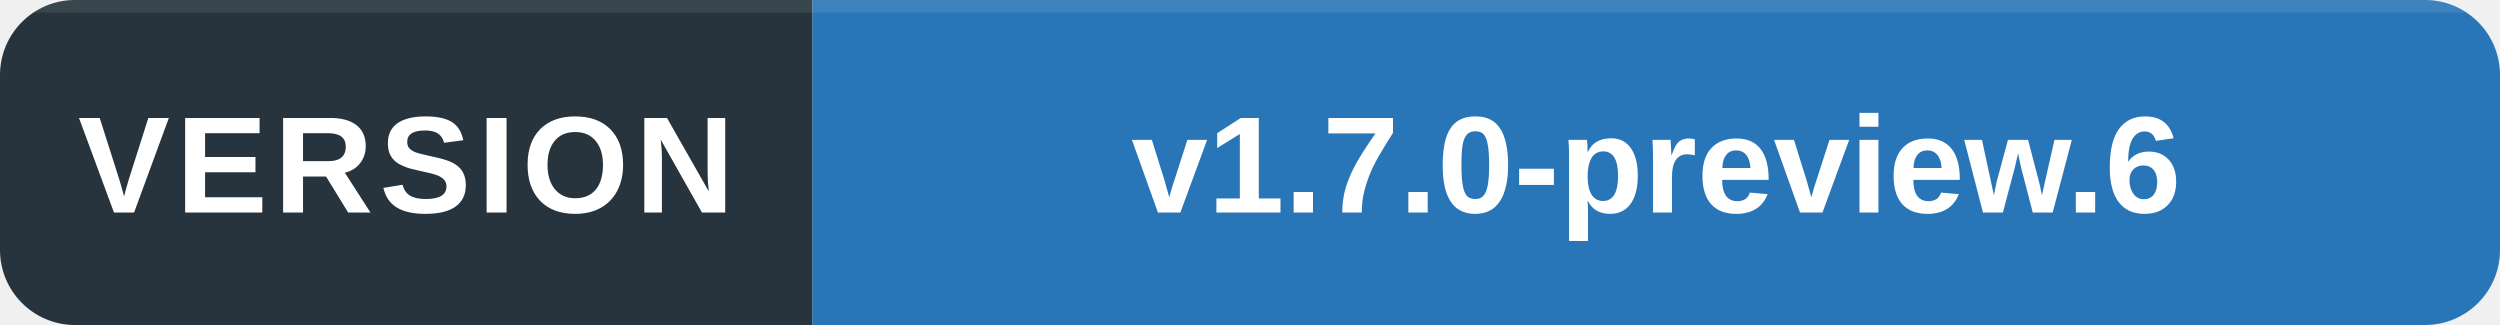
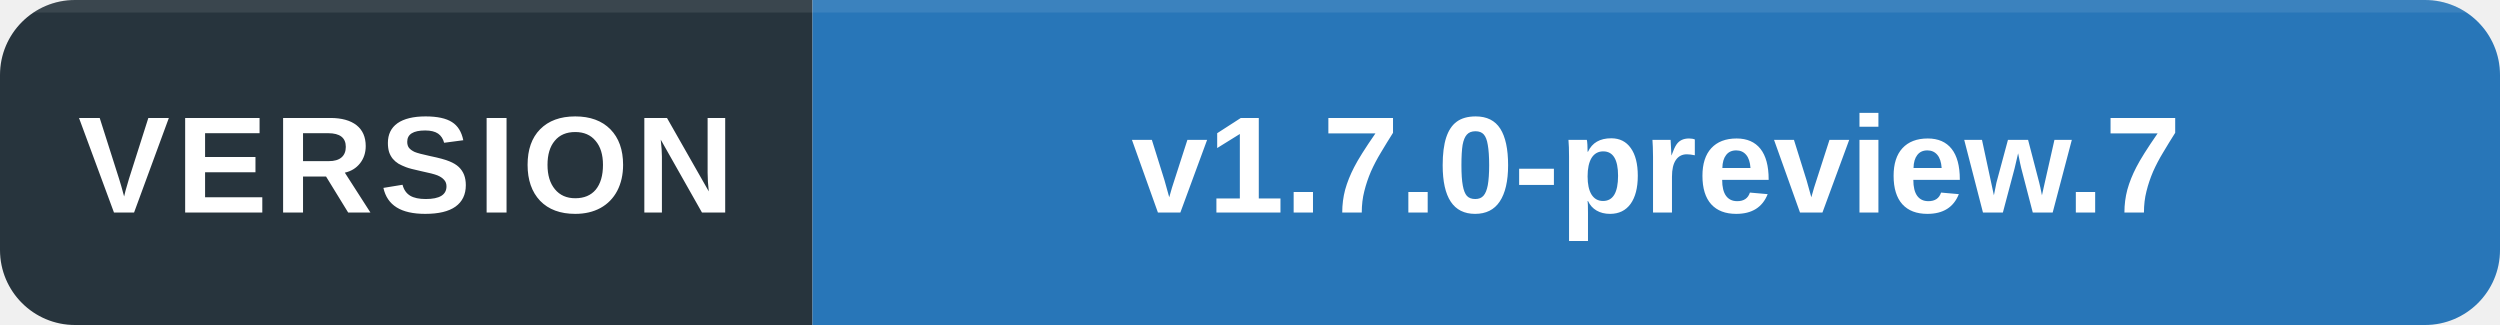
<svg xmlns="http://www.w3.org/2000/svg" width="200" height="26" viewBox="0 0 200 26" role="img" aria-labelledby="title desc">
  <defs>
    <clipPath id="round">
      <rect width="200" height="26" rx="6" />
    </clipPath>
  </defs>
  <g clip-path="url(#round)">
    <path fill="#27343d" d="M0 0h65v26H0z" />
    <path fill="#2876b8" d="M65 0h135v26H65z" />
    <path fill="#fff" fill-opacity=".09" d="M0 0h200v1H0z" />
  </g>
  <g fill="#fff" font-family="Segoe UI,Arial,sans-serif" font-size="11" text-anchor="middle">
    <text x="32.5" y="17" font-weight="600" letter-spacing=".5">VERSION</text>
-     <text x="132.5" y="17" font-weight="600">v1.7.0-preview.6</text>
+     <text x="132.5" y="17" font-weight="600">v1.7.0-preview.7</text>
  </g>
</svg>
